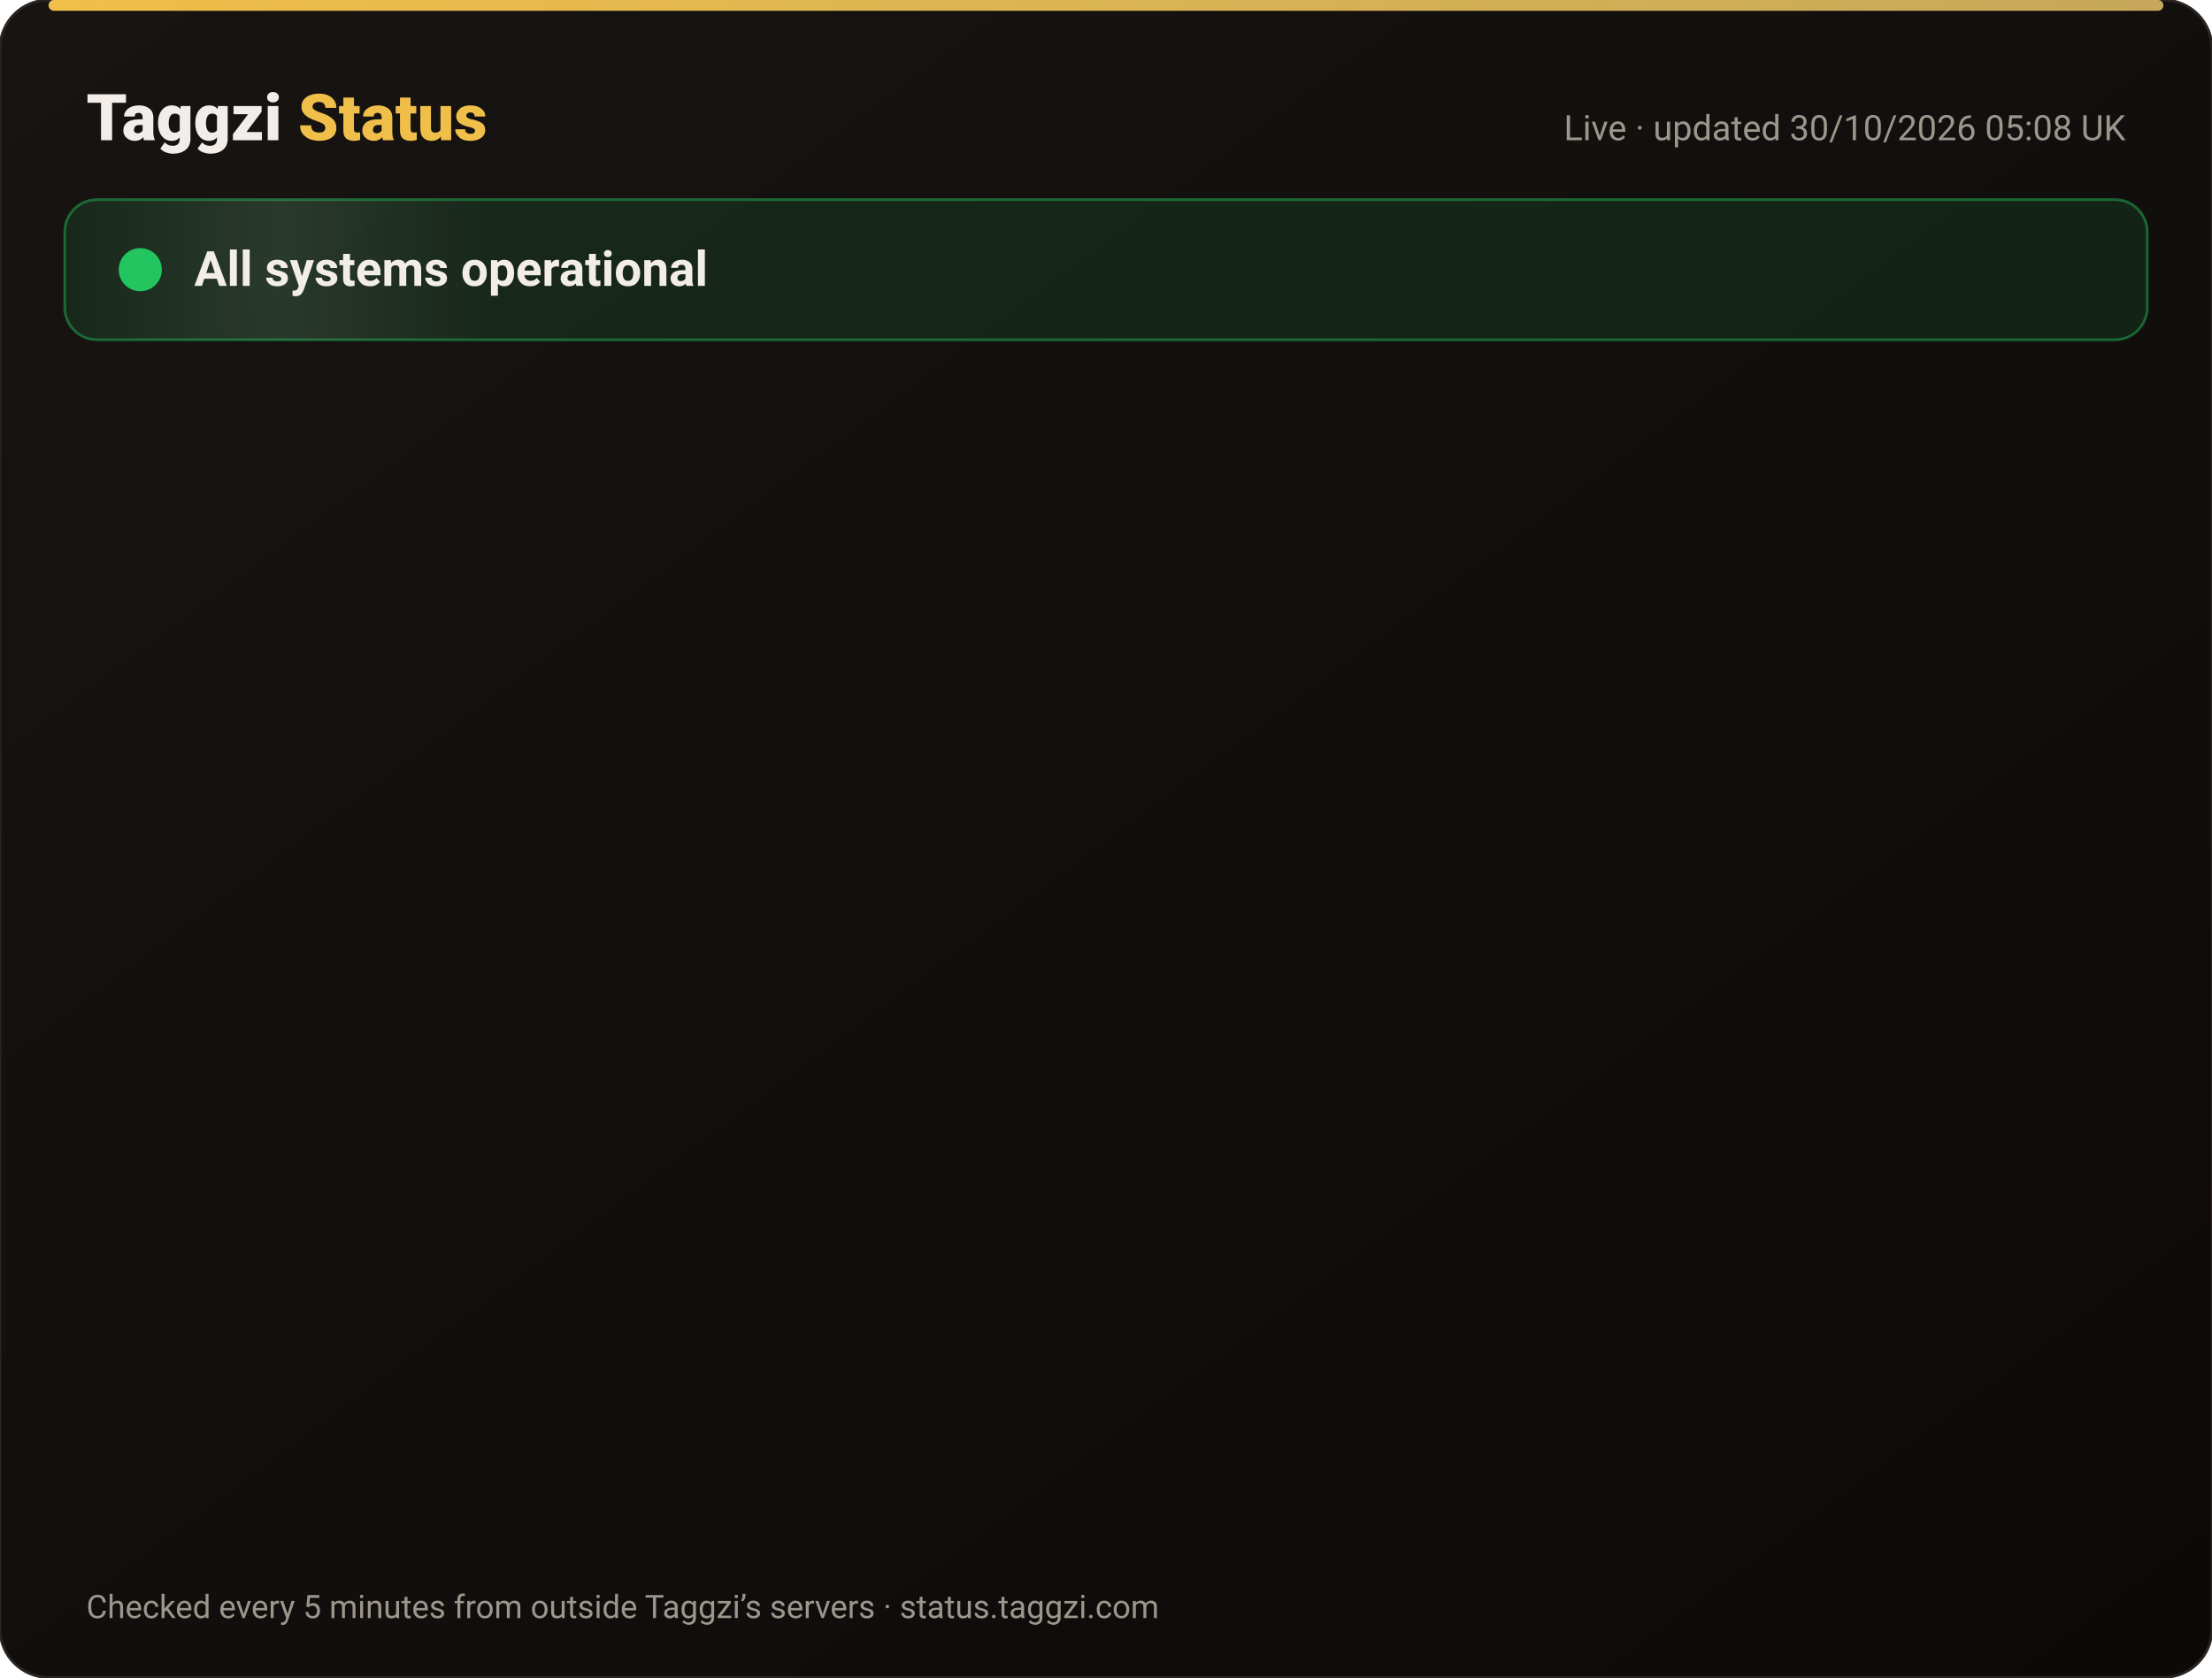
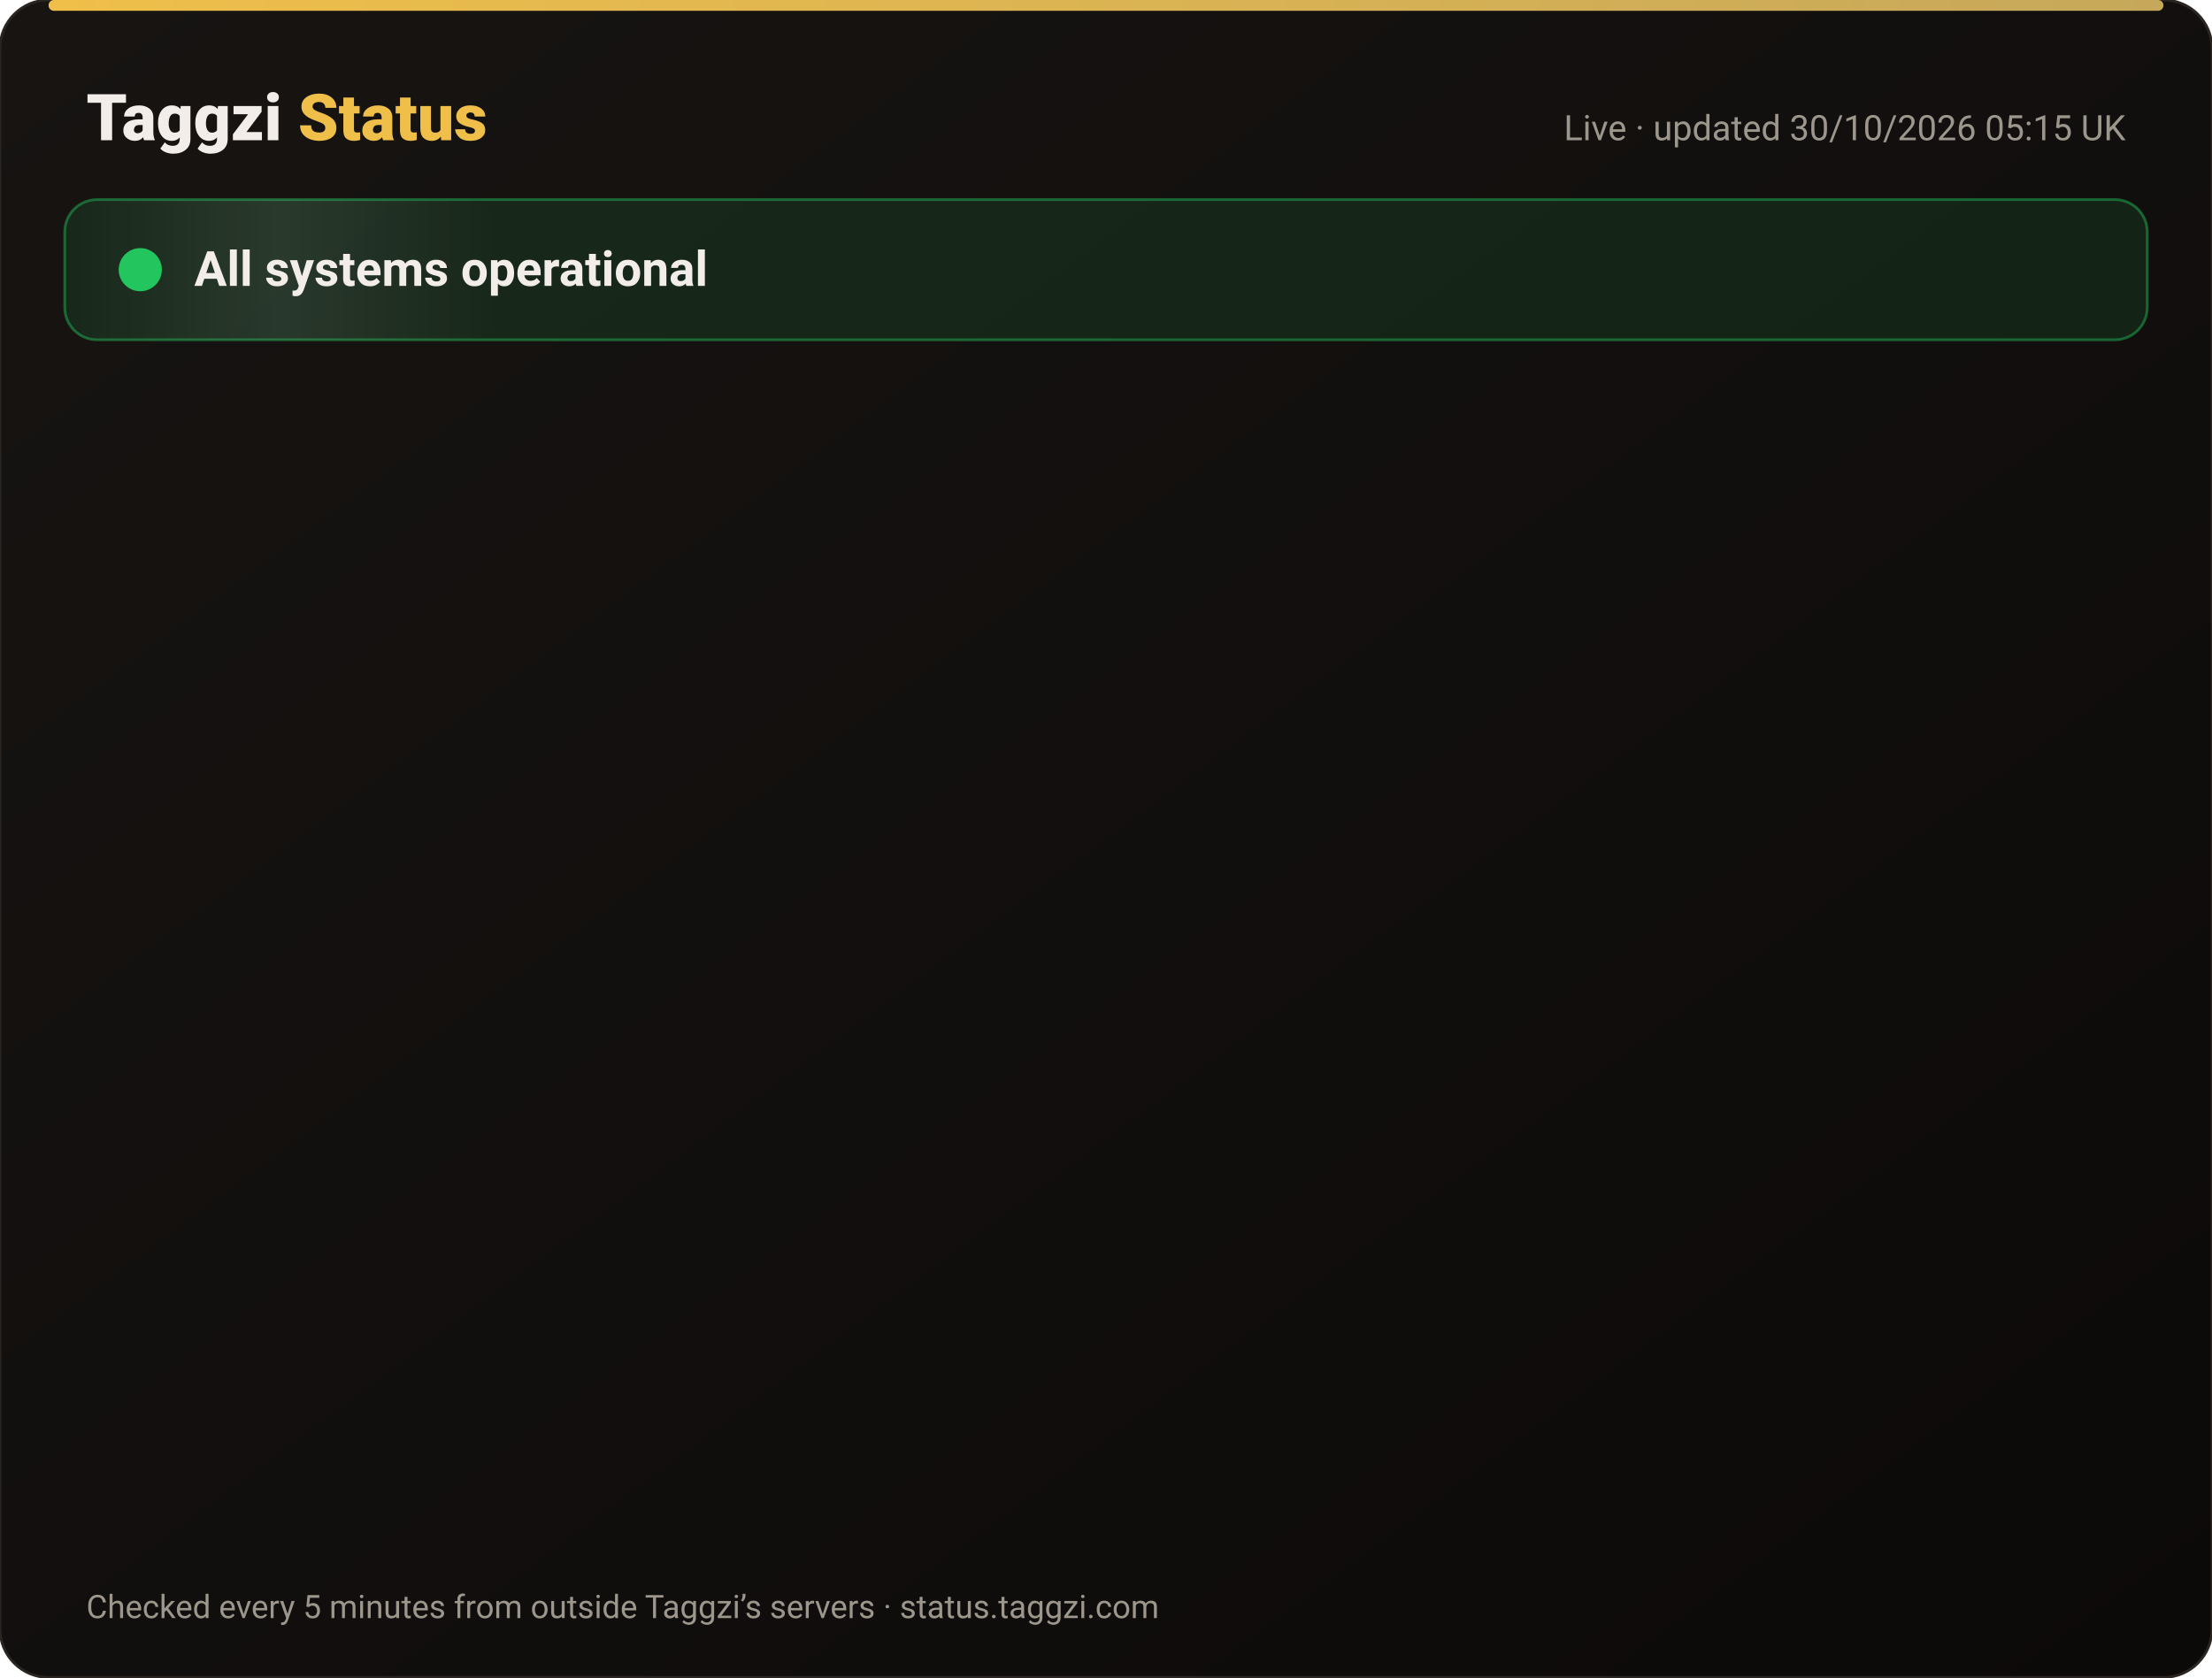
<svg xmlns="http://www.w3.org/2000/svg" width="820" height="622" viewBox="0 0 820 622" font-family="-apple-system,Segoe UI,Roboto,Helvetica,Arial,sans-serif">
  <defs>
    <linearGradient id="bg" x1="0" y1="0" x2="1" y2="1">
      <stop offset="0" stop-color="#171412" />
      <stop offset="1" stop-color="#0C0A09" />
    </linearGradient>
    <linearGradient id="gold" x1="0" x2="1">
      <stop offset="0" stop-color="#F0BF4A" />
      <stop offset="1" stop-color="#c6a85b" />
    </linearGradient>
    <linearGradient id="shine" x1="0" x2="1">
      <stop offset="0" stop-color="#fff" stop-opacity="0" />
      <stop offset=".5" stop-color="#fff" stop-opacity=".08" />
      <stop offset="1" stop-color="#fff" stop-opacity="0" />
    </linearGradient>
  </defs>
  <rect width="820" height="622" rx="18" fill="url(#bg)" stroke="#2a2521" />
  <rect x="18" y="0" width="784" height="4" rx="2" fill="url(#gold)" />
  <text x="32" y="52" font-size="24" font-weight="800" fill="#F2EDE8">Taggzi <tspan fill="#F0BF4A">Status</tspan>
  </text>
-   <text x="788" y="52" font-size="13" fill="#9C968C" text-anchor="end">Live · updated 30/10/2026 05:08 UK</text>
+   <text x="788" y="52" font-size="13" fill="#9C968C" text-anchor="end">Live · updated 30/10/2026 05:15 UK</text>
  <rect x="24" y="74" width="772" height="52" rx="12" fill="#22c55e" fill-opacity=".12" stroke="#22c55e" stroke-opacity=".45" />
  <rect x="24" y="74" width="160" height="52" rx="12" fill="url(#shine)">
    <animate attributeName="x" from="-160" to="820" dur="4s" repeatCount="indefinite" />
  </rect>
  <circle cx="52" cy="100" r="7" fill="#22c55e" />
  <circle cx="52" cy="100" r="7" fill="none" stroke="#22c55e" stroke-width="2">
    <animate attributeName="r" values="7;15;7" dur="2s" repeatCount="indefinite" />
    <animate attributeName="opacity" values=".9;0;.9" dur="2s" repeatCount="indefinite" />
  </circle>
  <text x="72" y="106" font-size="18" font-weight="700" fill="#F2EDE8">All systems operational</text>
  <g opacity="0">
    <animate attributeName="opacity" from="0" to="1" begin="0.00s" dur=".6s" fill="freeze" />
    <line x1="32" y1="188" x2="788" y2="188" stroke="#2a2521" />
    <circle cx="44" cy="166" r="6" fill="#22c55e">
      <animate attributeName="opacity" values="1;.45;1" dur="2.4s" begin="0.00s" repeatCount="indefinite" />
    </circle>
    <text x="62" y="171" font-size="15" font-weight="650" fill="#F2EDE8">Website</text>
    <text x="630" y="171" font-size="13" fill="#9C968C" text-anchor="end">99.95% uptime</text>
    <rect x="648" y="154" width="140" height="24" rx="12" fill="#22c55e" fill-opacity=".14" stroke="#22c55e" stroke-opacity=".5" />
    <text x="718" y="171" font-size="12" font-weight="700" fill="#22c55e" text-anchor="middle">Operational</text>
  </g>
  <g opacity="0">
    <animate attributeName="opacity" from="0" to="1" begin="0.15s" dur=".6s" fill="freeze" />
    <line x1="32" y1="234" x2="788" y2="234" stroke="#2a2521" />
    <circle cx="44" cy="212" r="6" fill="#22c55e">
      <animate attributeName="opacity" values="1;.45;1" dur="2.4s" begin="0.15s" repeatCount="indefinite" />
    </circle>
    <text x="62" y="217" font-size="15" font-weight="650" fill="#F2EDE8">Tag scans</text>
    <text x="630" y="217" font-size="13" fill="#9C968C" text-anchor="end">99.95% uptime</text>
    <rect x="648" y="200" width="140" height="24" rx="12" fill="#22c55e" fill-opacity=".14" stroke="#22c55e" stroke-opacity=".5" />
    <text x="718" y="217" font-size="12" font-weight="700" fill="#22c55e" text-anchor="middle">Operational</text>
  </g>
  <g opacity="0">
    <animate attributeName="opacity" from="0" to="1" begin="0.30s" dur=".6s" fill="freeze" />
    <line x1="32" y1="280" x2="788" y2="280" stroke="#2a2521" />
    <circle cx="44" cy="258" r="6" fill="#22c55e">
      <animate attributeName="opacity" values="1;.45;1" dur="2.4s" begin="0.30s" repeatCount="indefinite" />
    </circle>
    <text x="62" y="263" font-size="15" font-weight="650" fill="#F2EDE8">Manual tag lookup</text>
    <text x="630" y="263" font-size="13" fill="#9C968C" text-anchor="end">99.95% uptime</text>
    <rect x="648" y="246" width="140" height="24" rx="12" fill="#22c55e" fill-opacity=".14" stroke="#22c55e" stroke-opacity=".5" />
    <text x="718" y="263" font-size="12" font-weight="700" fill="#22c55e" text-anchor="middle">Operational</text>
  </g>
  <g opacity="0">
    <animate attributeName="opacity" from="0" to="1" begin="0.45s" dur=".6s" fill="freeze" />
    <line x1="32" y1="326" x2="788" y2="326" stroke="#2a2521" />
    <circle cx="44" cy="304" r="6" fill="#22c55e">
      <animate attributeName="opacity" values="1;.45;1" dur="2.4s" begin="0.45s" repeatCount="indefinite" />
    </circle>
    <text x="62" y="309" font-size="15" font-weight="650" fill="#F2EDE8">App &amp; login</text>
    <text x="630" y="309" font-size="13" fill="#9C968C" text-anchor="end">99.95% uptime</text>
    <rect x="648" y="292" width="140" height="24" rx="12" fill="#22c55e" fill-opacity=".14" stroke="#22c55e" stroke-opacity=".5" />
    <text x="718" y="309" font-size="12" font-weight="700" fill="#22c55e" text-anchor="middle">Operational</text>
  </g>
  <g opacity="0">
    <animate attributeName="opacity" from="0" to="1" begin="0.60s" dur=".6s" fill="freeze" />
    <line x1="32" y1="372" x2="788" y2="372" stroke="#2a2521" />
    <circle cx="44" cy="350" r="6" fill="#22c55e">
      <animate attributeName="opacity" values="1;.45;1" dur="2.4s" begin="0.60s" repeatCount="indefinite" />
    </circle>
    <text x="62" y="355" font-size="15" font-weight="650" fill="#F2EDE8">Community alerts</text>
    <text x="630" y="355" font-size="13" fill="#9C968C" text-anchor="end">99.95% uptime</text>
    <rect x="648" y="338" width="140" height="24" rx="12" fill="#22c55e" fill-opacity=".14" stroke="#22c55e" stroke-opacity=".5" />
    <text x="718" y="355" font-size="12" font-weight="700" fill="#22c55e" text-anchor="middle">Operational</text>
  </g>
  <g opacity="0">
    <animate attributeName="opacity" from="0" to="1" begin="0.75s" dur=".6s" fill="freeze" />
    <line x1="32" y1="418" x2="788" y2="418" stroke="#2a2521" />
    <circle cx="44" cy="396" r="6" fill="#22c55e">
      <animate attributeName="opacity" values="1;.45;1" dur="2.4s" begin="0.75s" repeatCount="indefinite" />
    </circle>
    <text x="62" y="401" font-size="15" font-weight="650" fill="#F2EDE8">Private calling</text>
    <text x="630" y="401" font-size="13" fill="#9C968C" text-anchor="end">99.95% uptime</text>
    <rect x="648" y="384" width="140" height="24" rx="12" fill="#22c55e" fill-opacity=".14" stroke="#22c55e" stroke-opacity=".5" />
    <text x="718" y="401" font-size="12" font-weight="700" fill="#22c55e" text-anchor="middle">Operational</text>
  </g>
  <g opacity="0">
    <animate attributeName="opacity" from="0" to="1" begin="0.90s" dur=".6s" fill="freeze" />
    <line x1="32" y1="464" x2="788" y2="464" stroke="#2a2521" />
    <circle cx="44" cy="442" r="6" fill="#22c55e">
      <animate attributeName="opacity" values="1;.45;1" dur="2.4s" begin="0.90s" repeatCount="indefinite" />
    </circle>
    <text x="62" y="447" font-size="15" font-weight="650" fill="#F2EDE8">Payments</text>
    <text x="630" y="447" font-size="13" fill="#9C968C" text-anchor="end">99.94% uptime</text>
    <rect x="648" y="430" width="140" height="24" rx="12" fill="#22c55e" fill-opacity=".14" stroke="#22c55e" stroke-opacity=".5" />
    <text x="718" y="447" font-size="12" font-weight="700" fill="#22c55e" text-anchor="middle">Operational</text>
  </g>
  <g opacity="0">
    <animate attributeName="opacity" from="0" to="1" begin="1.05s" dur=".6s" fill="freeze" />
    <line x1="32" y1="510" x2="788" y2="510" stroke="#2a2521" />
    <circle cx="44" cy="488" r="6" fill="#22c55e">
      <animate attributeName="opacity" values="1;.45;1" dur="2.4s" begin="1.05s" repeatCount="indefinite" />
    </circle>
    <text x="62" y="493" font-size="15" font-weight="650" fill="#F2EDE8">Email &amp; support</text>
    <text x="630" y="493" font-size="13" fill="#9C968C" text-anchor="end">99.95% uptime</text>
    <rect x="648" y="476" width="140" height="24" rx="12" fill="#22c55e" fill-opacity=".14" stroke="#22c55e" stroke-opacity=".5" />
    <text x="718" y="493" font-size="12" font-weight="700" fill="#22c55e" text-anchor="middle">Operational</text>
  </g>
  <g opacity="0">
    <animate attributeName="opacity" from="0" to="1" begin="1.20s" dur=".6s" fill="freeze" />
    <line x1="32" y1="556" x2="788" y2="556" stroke="#2a2521" />
    <circle cx="44" cy="534" r="6" fill="#22c55e">
      <animate attributeName="opacity" values="1;.45;1" dur="2.4s" begin="1.20s" repeatCount="indefinite" />
    </circle>
    <text x="62" y="539" font-size="15" font-weight="650" fill="#F2EDE8">Secure connection (SSL)</text>
    <text x="630" y="539" font-size="13" fill="#9C968C" text-anchor="end">100.00% uptime</text>
    <rect x="648" y="522" width="140" height="24" rx="12" fill="#22c55e" fill-opacity=".14" stroke="#22c55e" stroke-opacity=".5" />
    <text x="718" y="539" font-size="12" font-weight="700" fill="#22c55e" text-anchor="middle">Operational</text>
  </g>
  <text x="32" y="600" font-size="12" fill="#9C968C">Checked every 5 minutes from outside Taggzi’s servers · status.taggzi.com</text>
</svg>
